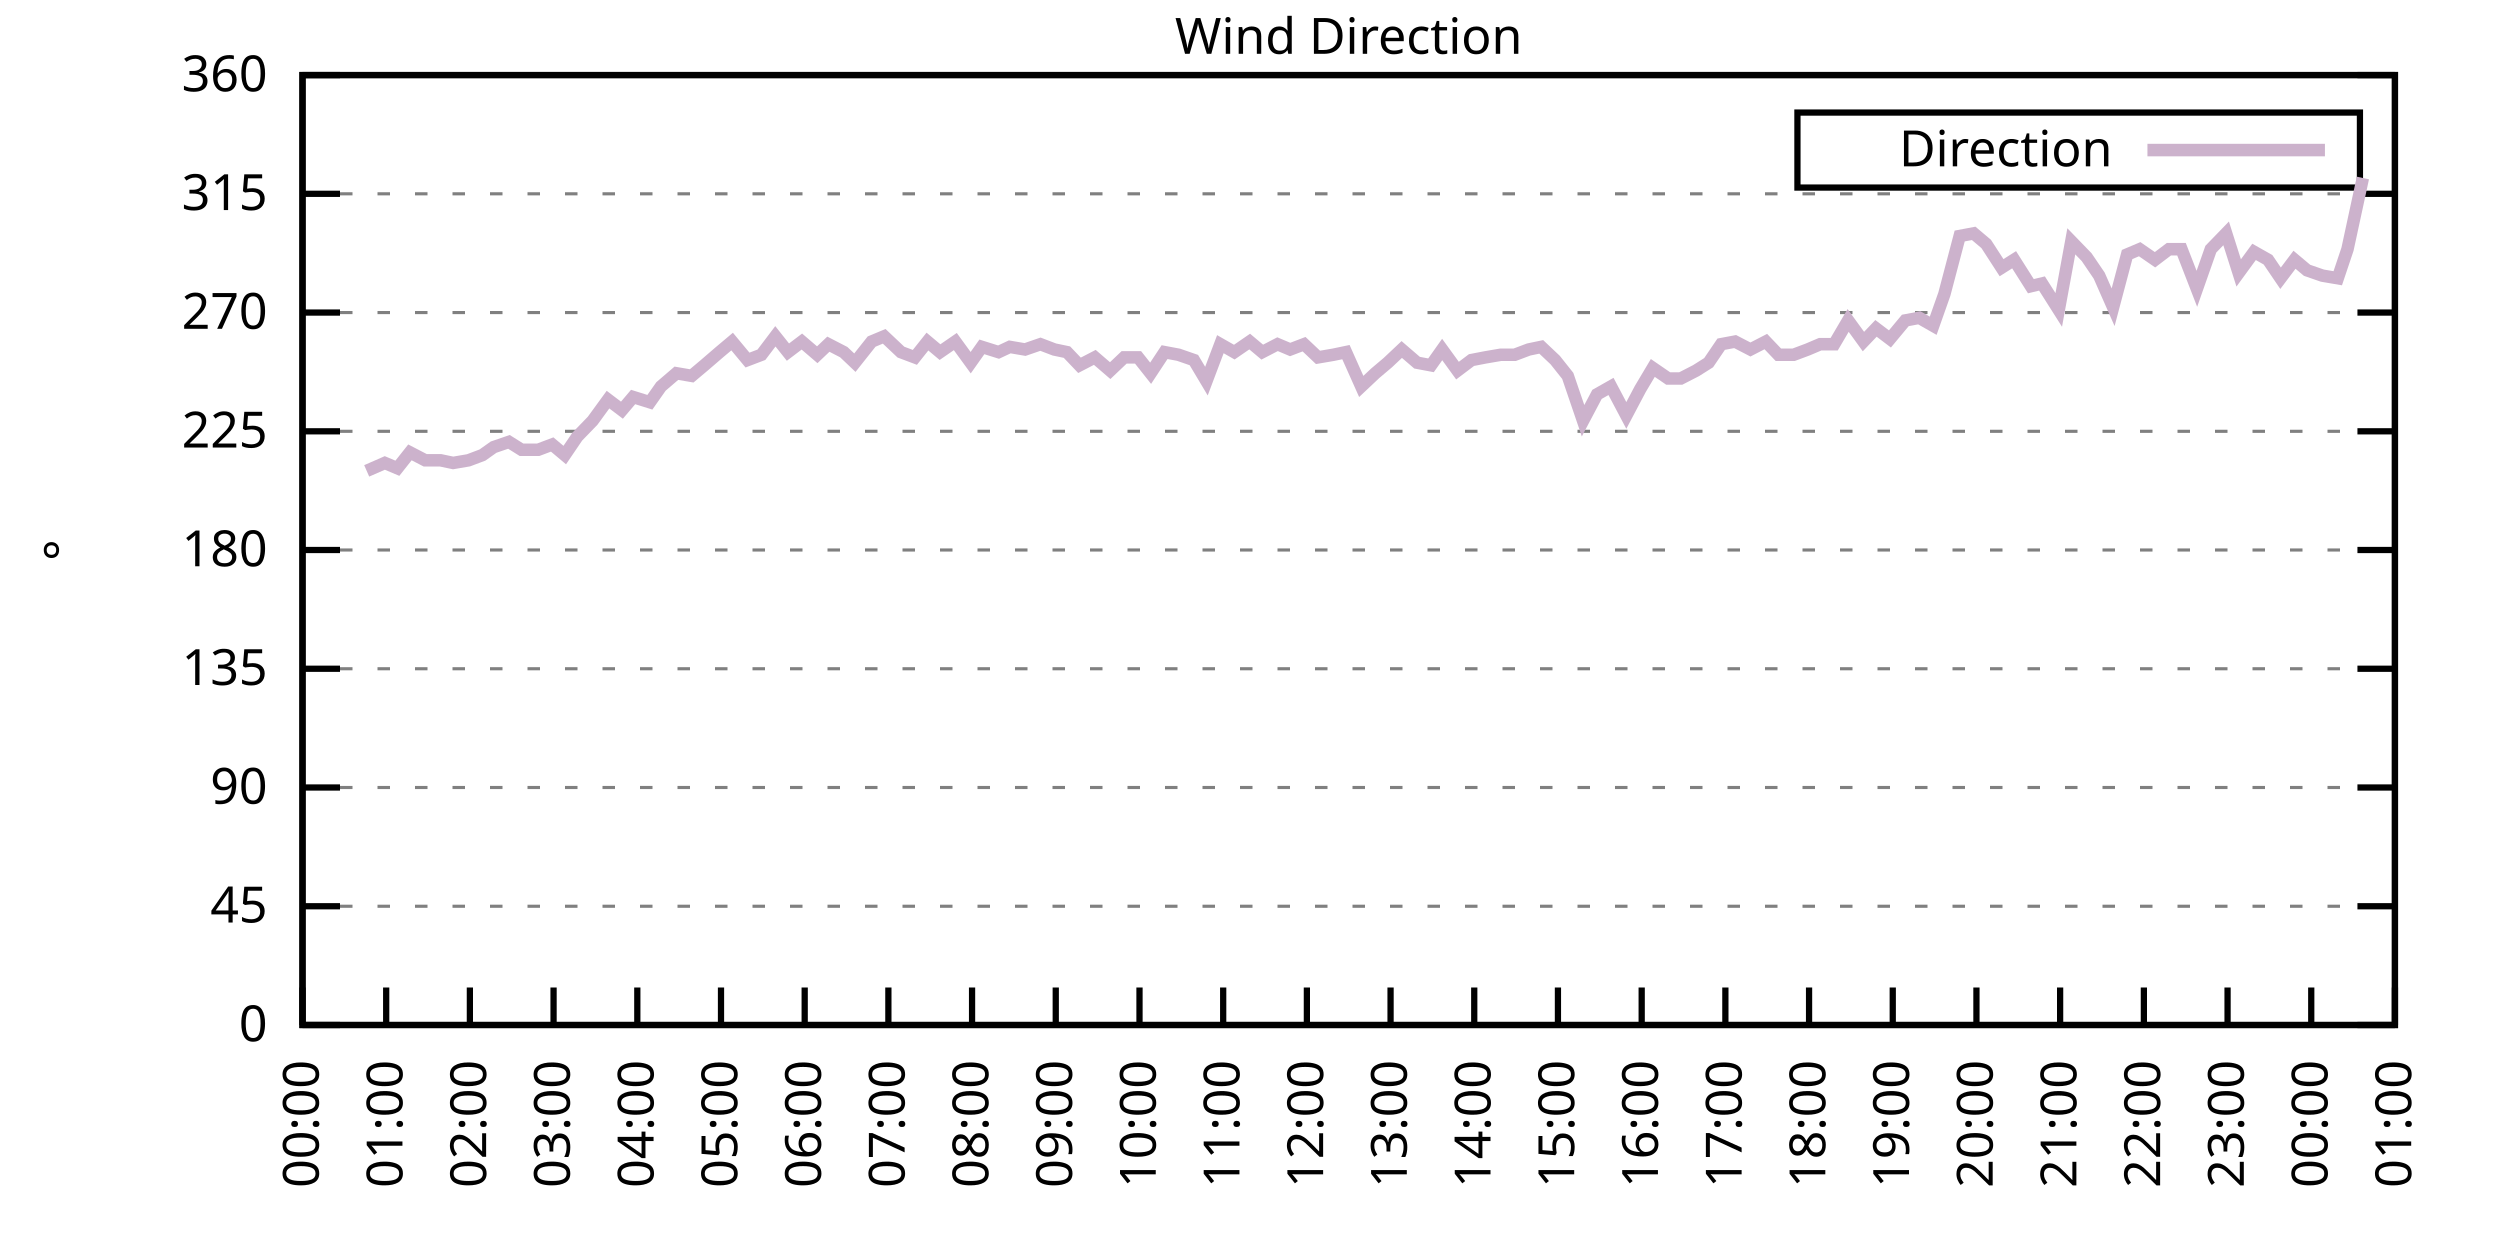
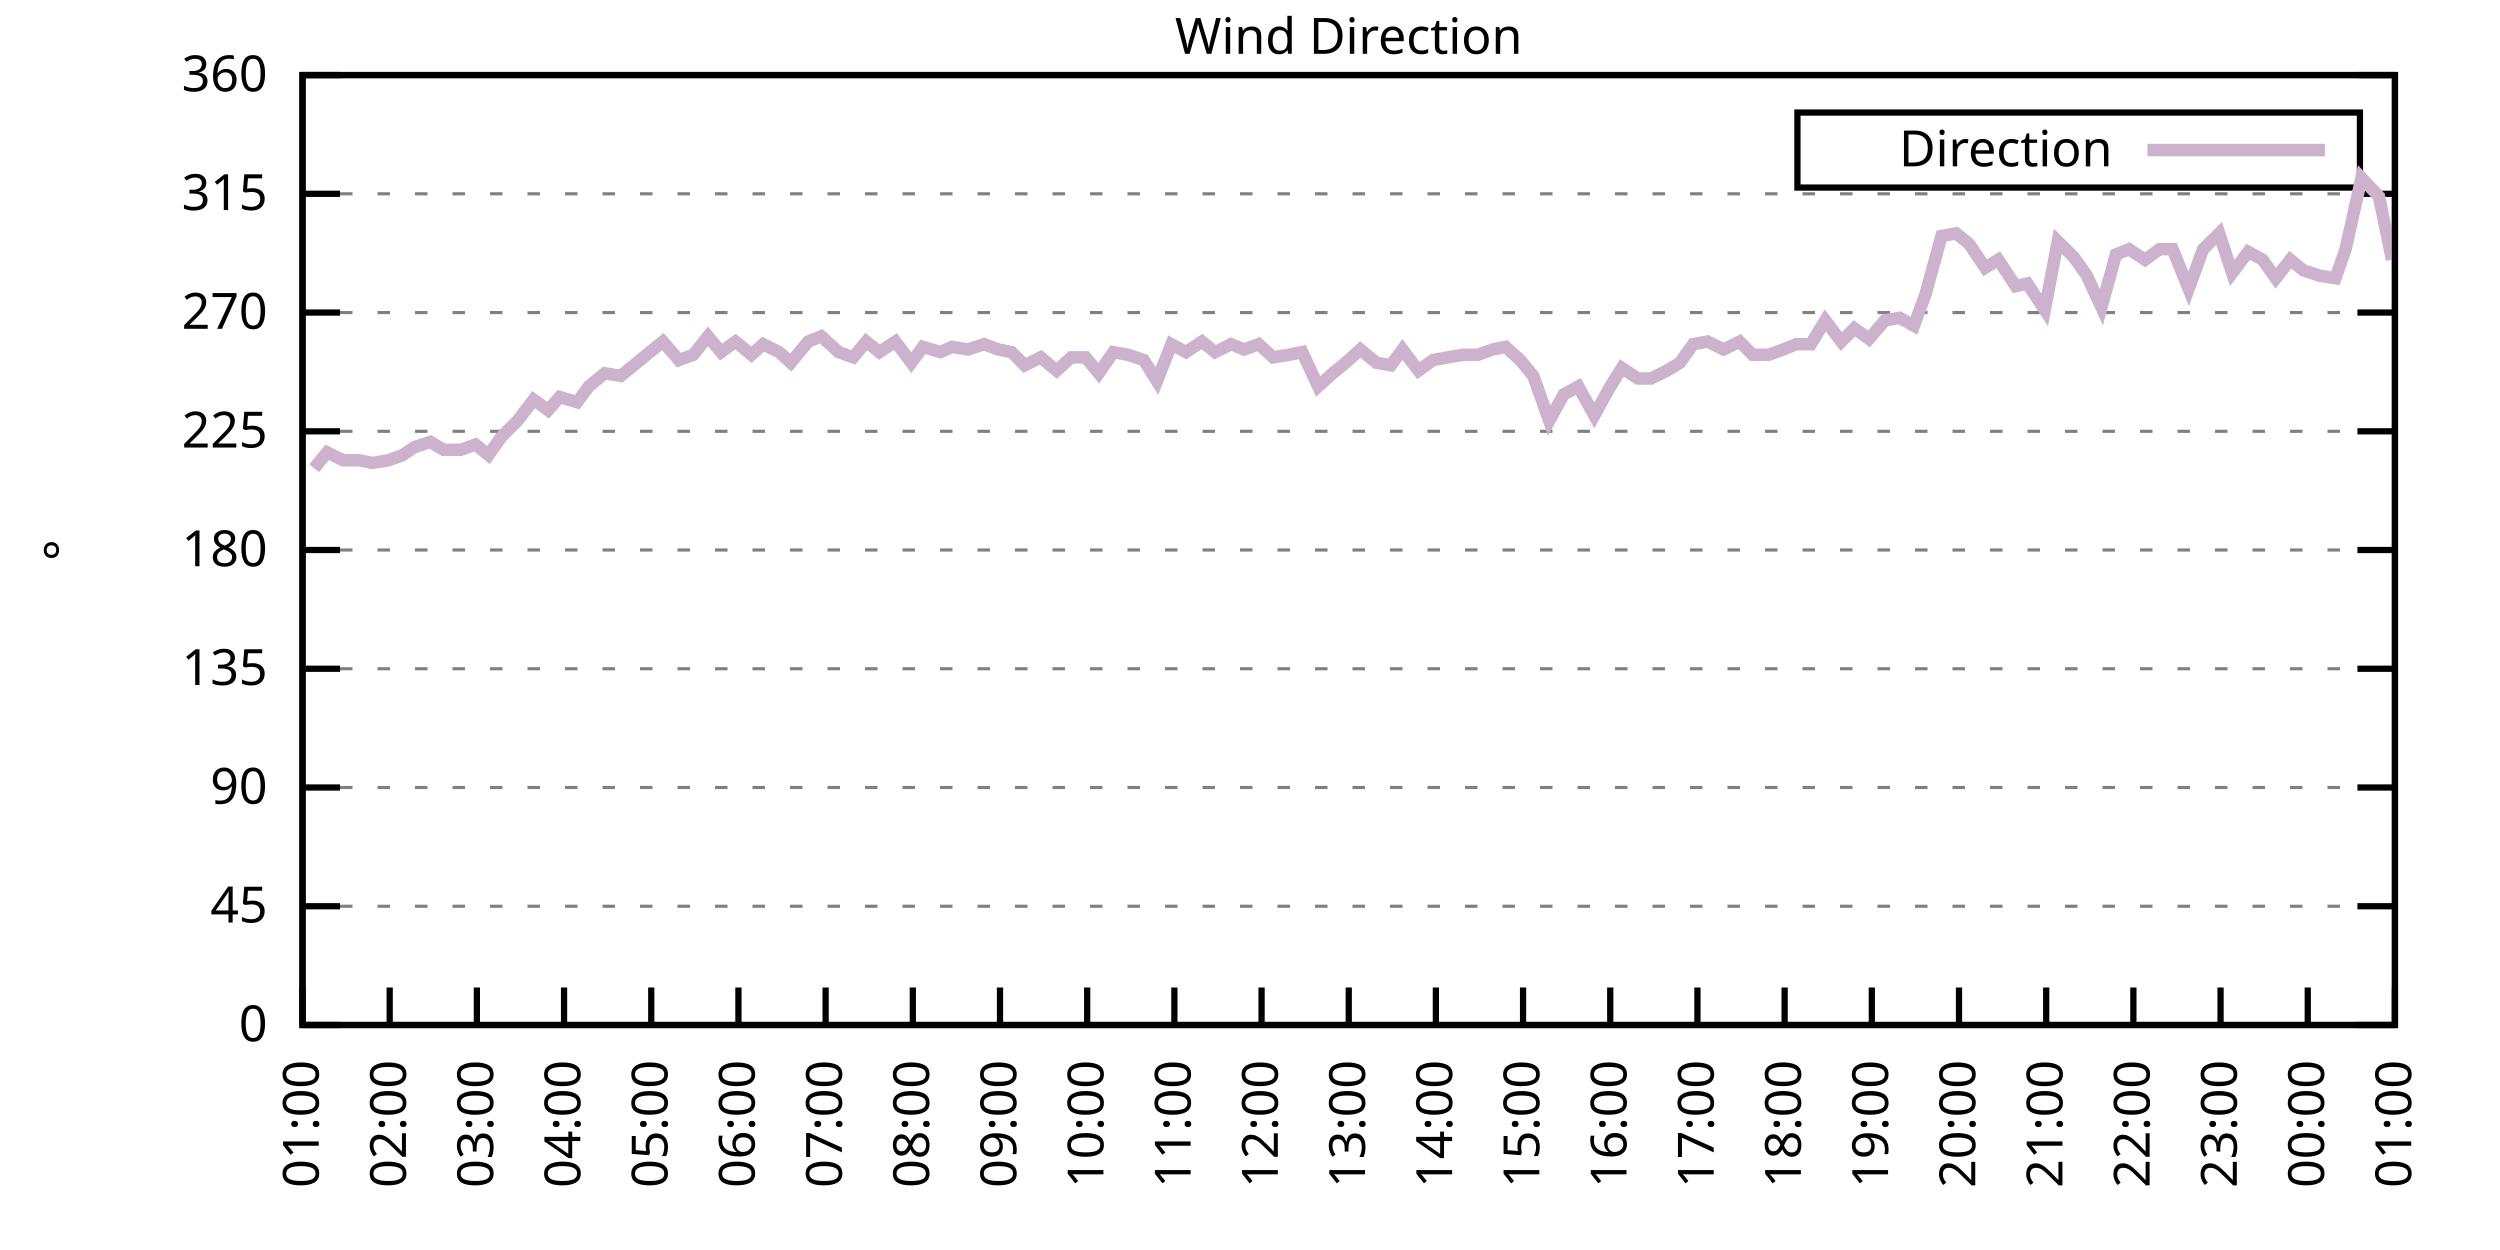
<svg xmlns="http://www.w3.org/2000/svg" xmlns:xlink="http://www.w3.org/1999/xlink" width="400" height="200" viewBox="0 0 400 200">
  <g id="gnuplot_canvas">
    <rect x="0" y="0" width="400" height="200" fill="none" />
    <defs>
      <circle id="gpDot" r="0.5" stroke-width="0.5" stroke="currentColor" />
      <path id="gpPt0" stroke-width="0.333" stroke="currentColor" d="M-1,0 h2 M0,-1 v2" />
      <path id="gpPt1" stroke-width="0.333" stroke="currentColor" d="M-1,-1 L1,1 M1,-1 L-1,1" />
      <path id="gpPt2" stroke-width="0.333" stroke="currentColor" d="M-1,0 L1,0 M0,-1 L0,1 M-1,-1 L1,1 M-1,1 L1,-1" />
      <rect id="gpPt3" stroke-width="0.333" stroke="currentColor" x="-1" y="-1" width="2" height="2" />
      <rect id="gpPt4" stroke-width="0.333" stroke="currentColor" fill="currentColor" x="-1" y="-1" width="2" height="2" />
      <circle id="gpPt5" stroke-width="0.333" stroke="currentColor" cx="0" cy="0" r="1" />
      <use xlink:href="#gpPt5" id="gpPt6" fill="currentColor" stroke="none" />
      <path id="gpPt7" stroke-width="0.333" stroke="currentColor" d="M0,-1.33 L-1.33,0.67 L1.33,0.67 z" />
      <use xlink:href="#gpPt7" id="gpPt8" fill="currentColor" stroke="none" />
      <use xlink:href="#gpPt7" id="gpPt9" stroke="currentColor" transform="rotate(180)" />
      <use xlink:href="#gpPt9" id="gpPt10" fill="currentColor" stroke="none" />
      <use xlink:href="#gpPt3" id="gpPt11" stroke="currentColor" transform="rotate(45)" />
      <use xlink:href="#gpPt11" id="gpPt12" fill="currentColor" stroke="none" />
      <path id="gpPt13" stroke-width="0.333" stroke="currentColor" d="M0,1.330 L1.265,0.411 L0.782,-1.067 L-0.782,-1.076 L-1.265,0.411 z" />
      <use xlink:href="#gpPt13" id="gpPt14" fill="currentColor" stroke="none" />
      <filter id="textbox" filterUnits="objectBoundingBox" x="0" y="0" height="1" width="1">
        <feFlood flood-color="white" flood-opacity="1" result="bgnd" />
        <feComposite in="SourceGraphic" in2="bgnd" operator="atop" />
      </filter>
      <filter id="greybox" filterUnits="objectBoundingBox" x="0" y="0" height="1" width="1">
        <feFlood flood-color="lightgrey" flood-opacity="1" result="grey" />
        <feComposite in="SourceGraphic" in2="grey" operator="atop" />
      </filter>
    </defs>
    <g fill="none" color="white" stroke="currentColor" stroke-width="1.00" stroke-linecap="butt" stroke-linejoin="miter">
</g>
    <g fill="none" color="black" stroke="currentColor" stroke-width="1.00" stroke-linecap="butt" stroke-linejoin="miter">
      <g stroke="none" shape-rendering="crispEdges">
        <polygon fill="rgb(255, 255, 255)" points="48.40,164.00 383.18,164.00 383.18,12.02 48.40,12.02 " />
      </g>
    </g>
    <g fill="none" color="black" stroke="currentColor" stroke-width="1.00" stroke-linecap="butt" stroke-linejoin="miter">
</g>
    <g fill="none" color="black" stroke="black" stroke-width="0.50" stroke-linecap="butt" stroke-linejoin="miter">
</g>
    <g fill="none" color="gray" stroke="currentColor" stroke-width="0.50" stroke-linecap="butt" stroke-linejoin="miter">
      <path stroke="gray" stroke-dasharray="2,4" class="gridline" d="M48.40,164.00 L383.19,164.00  " />
    </g>
    <g fill="none" color="gray" stroke="gray" stroke-width="1.00" stroke-linecap="butt" stroke-linejoin="miter">
</g>
    <g fill="none" color="black" stroke="currentColor" stroke-width="1.00" stroke-linecap="butt" stroke-linejoin="miter">
      <path stroke="black" d="M48.40,164.00 L54.40,164.00 M383.19,164.00 L377.19,164.00  " />
      <g transform="translate(42.80,166.60)" stroke="none" fill="black" font-family="Sans" font-size="8.00" text-anchor="end">
        <text>
          <tspan font-family="Sans"> 0</tspan>
        </text>
      </g>
    </g>
    <g fill="none" color="black" stroke="currentColor" stroke-width="1.00" stroke-linecap="butt" stroke-linejoin="miter">
</g>
    <g fill="none" color="black" stroke="black" stroke-width="0.50" stroke-linecap="butt" stroke-linejoin="miter">
</g>
    <g fill="none" color="gray" stroke="currentColor" stroke-width="0.50" stroke-linecap="butt" stroke-linejoin="miter">
      <path stroke="gray" stroke-dasharray="2,4" class="gridline" d="M48.40,145.00 L383.19,145.00  " />
    </g>
    <g fill="none" color="gray" stroke="gray" stroke-width="1.00" stroke-linecap="butt" stroke-linejoin="miter">
</g>
    <g fill="none" color="black" stroke="currentColor" stroke-width="1.00" stroke-linecap="butt" stroke-linejoin="miter">
      <path stroke="black" d="M48.40,145.00 L54.40,145.00 M383.19,145.00 L377.19,145.00  " />
      <g transform="translate(42.80,147.60)" stroke="none" fill="black" font-family="Sans" font-size="8.00" text-anchor="end">
        <text>
          <tspan font-family="Sans"> 45</tspan>
        </text>
      </g>
    </g>
    <g fill="none" color="black" stroke="currentColor" stroke-width="1.00" stroke-linecap="butt" stroke-linejoin="miter">
</g>
    <g fill="none" color="black" stroke="black" stroke-width="0.50" stroke-linecap="butt" stroke-linejoin="miter">
</g>
    <g fill="none" color="gray" stroke="currentColor" stroke-width="0.50" stroke-linecap="butt" stroke-linejoin="miter">
      <path stroke="gray" stroke-dasharray="2,4" class="gridline" d="M48.40,126.00 L383.19,126.00  " />
    </g>
    <g fill="none" color="gray" stroke="gray" stroke-width="1.00" stroke-linecap="butt" stroke-linejoin="miter">
</g>
    <g fill="none" color="black" stroke="currentColor" stroke-width="1.00" stroke-linecap="butt" stroke-linejoin="miter">
      <path stroke="black" d="M48.40,126.00 L54.40,126.00 M383.19,126.00 L377.19,126.00  " />
      <g transform="translate(42.80,128.60)" stroke="none" fill="black" font-family="Sans" font-size="8.00" text-anchor="end">
        <text>
          <tspan font-family="Sans"> 90</tspan>
        </text>
      </g>
    </g>
    <g fill="none" color="black" stroke="currentColor" stroke-width="1.00" stroke-linecap="butt" stroke-linejoin="miter">
</g>
    <g fill="none" color="black" stroke="black" stroke-width="0.50" stroke-linecap="butt" stroke-linejoin="miter">
</g>
    <g fill="none" color="gray" stroke="currentColor" stroke-width="0.50" stroke-linecap="butt" stroke-linejoin="miter">
      <path stroke="gray" stroke-dasharray="2,4" class="gridline" d="M48.40,107.00 L383.19,107.00  " />
    </g>
    <g fill="none" color="gray" stroke="gray" stroke-width="1.00" stroke-linecap="butt" stroke-linejoin="miter">
</g>
    <g fill="none" color="black" stroke="currentColor" stroke-width="1.00" stroke-linecap="butt" stroke-linejoin="miter">
      <path stroke="black" d="M48.40,107.00 L54.40,107.00 M383.19,107.00 L377.19,107.00  " />
      <g transform="translate(42.80,109.60)" stroke="none" fill="black" font-family="Sans" font-size="8.00" text-anchor="end">
        <text>
          <tspan font-family="Sans"> 135</tspan>
        </text>
      </g>
    </g>
    <g fill="none" color="black" stroke="currentColor" stroke-width="1.00" stroke-linecap="butt" stroke-linejoin="miter">
</g>
    <g fill="none" color="black" stroke="black" stroke-width="0.50" stroke-linecap="butt" stroke-linejoin="miter">
</g>
    <g fill="none" color="gray" stroke="currentColor" stroke-width="0.50" stroke-linecap="butt" stroke-linejoin="miter">
      <path stroke="gray" stroke-dasharray="2,4" class="gridline" d="M48.40,88.00 L383.19,88.00  " />
    </g>
    <g fill="none" color="gray" stroke="gray" stroke-width="1.00" stroke-linecap="butt" stroke-linejoin="miter">
</g>
    <g fill="none" color="black" stroke="currentColor" stroke-width="1.00" stroke-linecap="butt" stroke-linejoin="miter">
      <path stroke="black" d="M48.40,88.00 L54.40,88.00 M383.19,88.00 L377.19,88.00  " />
      <g transform="translate(42.80,90.60)" stroke="none" fill="black" font-family="Sans" font-size="8.00" text-anchor="end">
        <text>
          <tspan font-family="Sans"> 180</tspan>
        </text>
      </g>
    </g>
    <g fill="none" color="black" stroke="currentColor" stroke-width="1.00" stroke-linecap="butt" stroke-linejoin="miter">
</g>
    <g fill="none" color="black" stroke="black" stroke-width="0.50" stroke-linecap="butt" stroke-linejoin="miter">
</g>
    <g fill="none" color="gray" stroke="currentColor" stroke-width="0.50" stroke-linecap="butt" stroke-linejoin="miter">
      <path stroke="gray" stroke-dasharray="2,4" class="gridline" d="M48.40,69.01 L383.19,69.01  " />
    </g>
    <g fill="none" color="gray" stroke="gray" stroke-width="1.00" stroke-linecap="butt" stroke-linejoin="miter">
</g>
    <g fill="none" color="black" stroke="currentColor" stroke-width="1.00" stroke-linecap="butt" stroke-linejoin="miter">
      <path stroke="black" d="M48.40,69.01 L54.40,69.01 M383.19,69.01 L377.19,69.01  " />
      <g transform="translate(42.80,71.61)" stroke="none" fill="black" font-family="Sans" font-size="8.00" text-anchor="end">
        <text>
          <tspan font-family="Sans"> 225</tspan>
        </text>
      </g>
    </g>
    <g fill="none" color="black" stroke="currentColor" stroke-width="1.00" stroke-linecap="butt" stroke-linejoin="miter">
</g>
    <g fill="none" color="black" stroke="black" stroke-width="0.50" stroke-linecap="butt" stroke-linejoin="miter">
</g>
    <g fill="none" color="gray" stroke="currentColor" stroke-width="0.50" stroke-linecap="butt" stroke-linejoin="miter">
      <path stroke="gray" stroke-dasharray="2,4" class="gridline" d="M48.40,50.01 L383.19,50.01  " />
    </g>
    <g fill="none" color="gray" stroke="gray" stroke-width="1.00" stroke-linecap="butt" stroke-linejoin="miter">
</g>
    <g fill="none" color="black" stroke="currentColor" stroke-width="1.00" stroke-linecap="butt" stroke-linejoin="miter">
      <path stroke="black" d="M48.40,50.01 L54.40,50.01 M383.19,50.01 L377.19,50.01  " />
      <g transform="translate(42.80,52.61)" stroke="none" fill="black" font-family="Sans" font-size="8.00" text-anchor="end">
        <text>
          <tspan font-family="Sans"> 270</tspan>
        </text>
      </g>
    </g>
    <g fill="none" color="black" stroke="currentColor" stroke-width="1.00" stroke-linecap="butt" stroke-linejoin="miter">
</g>
    <g fill="none" color="black" stroke="black" stroke-width="0.50" stroke-linecap="butt" stroke-linejoin="miter">
</g>
    <g fill="none" color="gray" stroke="currentColor" stroke-width="0.50" stroke-linecap="butt" stroke-linejoin="miter">
      <path stroke="gray" stroke-dasharray="2,4" class="gridline" d="M48.40,31.01 L383.19,31.01  " />
    </g>
    <g fill="none" color="gray" stroke="gray" stroke-width="1.00" stroke-linecap="butt" stroke-linejoin="miter">
</g>
    <g fill="none" color="black" stroke="currentColor" stroke-width="1.00" stroke-linecap="butt" stroke-linejoin="miter">
      <path stroke="black" d="M48.40,31.01 L54.40,31.01 M383.19,31.01 L377.19,31.01  " />
      <g transform="translate(42.80,33.61)" stroke="none" fill="black" font-family="Sans" font-size="8.00" text-anchor="end">
        <text>
          <tspan font-family="Sans"> 315</tspan>
        </text>
      </g>
    </g>
    <g fill="none" color="black" stroke="currentColor" stroke-width="1.00" stroke-linecap="butt" stroke-linejoin="miter">
</g>
    <g fill="none" color="black" stroke="black" stroke-width="0.50" stroke-linecap="butt" stroke-linejoin="miter">
</g>
    <g fill="none" color="gray" stroke="currentColor" stroke-width="0.50" stroke-linecap="butt" stroke-linejoin="miter">
      <path stroke="gray" stroke-dasharray="2,4" class="gridline" d="M48.40,12.01 L383.19,12.01  " />
    </g>
    <g fill="none" color="gray" stroke="gray" stroke-width="1.00" stroke-linecap="butt" stroke-linejoin="miter">
</g>
    <g fill="none" color="black" stroke="currentColor" stroke-width="1.00" stroke-linecap="butt" stroke-linejoin="miter">
      <path stroke="black" d="M48.40,12.01 L54.40,12.01 M383.19,12.01 L377.19,12.01  " />
      <g transform="translate(42.80,14.61)" stroke="none" fill="black" font-family="Sans" font-size="8.00" text-anchor="end">
        <text>
          <tspan font-family="Sans"> 360</tspan>
        </text>
      </g>
    </g>
    <g fill="none" color="black" stroke="currentColor" stroke-width="1.00" stroke-linecap="butt" stroke-linejoin="miter">
      <path stroke="black" d="M48.40,164.00 L48.40,158.00  " />
      <g transform="translate(51.00,169.60) rotate(270.00)" stroke="none" fill="black" font-family="Sans" font-size="8.00" text-anchor="end">
        <text>
-           <tspan font-family="Sans">00:00</tspan>
-         </text>
-       </g>
-     </g>
-     <g fill="none" color="black" stroke="currentColor" stroke-width="1.00" stroke-linecap="butt" stroke-linejoin="miter">
-       <path stroke="black" d="M61.79,164.00 L61.79,158.00  " />
-       <g transform="translate(64.39,169.60) rotate(270.00)" stroke="none" fill="black" font-family="Sans" font-size="8.00" text-anchor="end">
-         <text>
          <tspan font-family="Sans">01:00</tspan>
        </text>
      </g>
    </g>
    <g fill="none" color="black" stroke="currentColor" stroke-width="1.00" stroke-linecap="butt" stroke-linejoin="miter">
-       <path stroke="black" d="M75.18,164.00 L75.18,158.00  " />
-       <g transform="translate(77.78,169.60) rotate(270.00)" stroke="none" fill="black" font-family="Sans" font-size="8.00" text-anchor="end">
+       <path stroke="black" d="M62.35,164.00 L62.35,158.00  " />
+       <g transform="translate(64.95,169.60) rotate(270.00)" stroke="none" fill="black" font-family="Sans" font-size="8.00" text-anchor="end">
        <text>
          <tspan font-family="Sans">02:00</tspan>
        </text>
      </g>
    </g>
    <g fill="none" color="black" stroke="currentColor" stroke-width="1.00" stroke-linecap="butt" stroke-linejoin="miter">
-       <path stroke="black" d="M88.57,164.00 L88.57,158.00  " />
-       <g transform="translate(91.17,169.60) rotate(270.00)" stroke="none" fill="black" font-family="Sans" font-size="8.00" text-anchor="end">
+       <path stroke="black" d="M76.30,164.00 L76.30,158.00  " />
+       <g transform="translate(78.90,169.60) rotate(270.00)" stroke="none" fill="black" font-family="Sans" font-size="8.00" text-anchor="end">
        <text>
          <tspan font-family="Sans">03:00</tspan>
        </text>
      </g>
    </g>
    <g fill="none" color="black" stroke="currentColor" stroke-width="1.00" stroke-linecap="butt" stroke-linejoin="miter">
-       <path stroke="black" d="M101.97,164.00 L101.97,158.00  " />
-       <g transform="translate(104.57,169.60) rotate(270.00)" stroke="none" fill="black" font-family="Sans" font-size="8.00" text-anchor="end">
+       <path stroke="black" d="M90.25,164.00 L90.25,158.00  " />
+       <g transform="translate(92.85,169.60) rotate(270.00)" stroke="none" fill="black" font-family="Sans" font-size="8.00" text-anchor="end">
        <text>
          <tspan font-family="Sans">04:00</tspan>
        </text>
      </g>
    </g>
    <g fill="none" color="black" stroke="currentColor" stroke-width="1.00" stroke-linecap="butt" stroke-linejoin="miter">
-       <path stroke="black" d="M115.36,164.00 L115.36,158.00  " />
-       <g transform="translate(117.96,169.60) rotate(270.00)" stroke="none" fill="black" font-family="Sans" font-size="8.00" text-anchor="end">
+       <path stroke="black" d="M104.20,164.00 L104.20,158.00  " />
+       <g transform="translate(106.80,169.60) rotate(270.00)" stroke="none" fill="black" font-family="Sans" font-size="8.00" text-anchor="end">
        <text>
          <tspan font-family="Sans">05:00</tspan>
        </text>
      </g>
    </g>
    <g fill="none" color="black" stroke="currentColor" stroke-width="1.00" stroke-linecap="butt" stroke-linejoin="miter">
-       <path stroke="black" d="M128.75,164.00 L128.75,158.00  " />
-       <g transform="translate(131.35,169.60) rotate(270.00)" stroke="none" fill="black" font-family="Sans" font-size="8.00" text-anchor="end">
+       <path stroke="black" d="M118.15,164.00 L118.15,158.00  " />
+       <g transform="translate(120.75,169.60) rotate(270.00)" stroke="none" fill="black" font-family="Sans" font-size="8.00" text-anchor="end">
        <text>
          <tspan font-family="Sans">06:00</tspan>
        </text>
      </g>
    </g>
    <g fill="none" color="black" stroke="currentColor" stroke-width="1.00" stroke-linecap="butt" stroke-linejoin="miter">
-       <path stroke="black" d="M142.14,164.00 L142.14,158.00  " />
-       <g transform="translate(144.74,169.60) rotate(270.00)" stroke="none" fill="black" font-family="Sans" font-size="8.00" text-anchor="end">
+       <path stroke="black" d="M132.10,164.00 L132.10,158.00  " />
+       <g transform="translate(134.70,169.60) rotate(270.00)" stroke="none" fill="black" font-family="Sans" font-size="8.00" text-anchor="end">
        <text>
          <tspan font-family="Sans">07:00</tspan>
        </text>
      </g>
    </g>
    <g fill="none" color="black" stroke="currentColor" stroke-width="1.00" stroke-linecap="butt" stroke-linejoin="miter">
-       <path stroke="black" d="M155.53,164.00 L155.53,158.00  " />
-       <g transform="translate(158.13,169.60) rotate(270.00)" stroke="none" fill="black" font-family="Sans" font-size="8.00" text-anchor="end">
+       <path stroke="black" d="M146.05,164.00 L146.05,158.00  " />
+       <g transform="translate(148.65,169.60) rotate(270.00)" stroke="none" fill="black" font-family="Sans" font-size="8.00" text-anchor="end">
        <text>
          <tspan font-family="Sans">08:00</tspan>
        </text>
      </g>
    </g>
    <g fill="none" color="black" stroke="currentColor" stroke-width="1.00" stroke-linecap="butt" stroke-linejoin="miter">
-       <path stroke="black" d="M168.92,164.00 L168.92,158.00  " />
-       <g transform="translate(171.52,169.60) rotate(270.00)" stroke="none" fill="black" font-family="Sans" font-size="8.00" text-anchor="end">
+       <path stroke="black" d="M160.00,164.00 L160.00,158.00  " />
+       <g transform="translate(162.60,169.60) rotate(270.00)" stroke="none" fill="black" font-family="Sans" font-size="8.00" text-anchor="end">
        <text>
          <tspan font-family="Sans">09:00</tspan>
        </text>
      </g>
    </g>
    <g fill="none" color="black" stroke="currentColor" stroke-width="1.00" stroke-linecap="butt" stroke-linejoin="miter">
-       <path stroke="black" d="M182.32,164.00 L182.32,158.00  " />
-       <g transform="translate(184.92,169.60) rotate(270.00)" stroke="none" fill="black" font-family="Sans" font-size="8.00" text-anchor="end">
+       <path stroke="black" d="M173.95,164.00 L173.95,158.00  " />
+       <g transform="translate(176.55,169.60) rotate(270.00)" stroke="none" fill="black" font-family="Sans" font-size="8.00" text-anchor="end">
        <text>
          <tspan font-family="Sans">10:00</tspan>
        </text>
      </g>
    </g>
    <g fill="none" color="black" stroke="currentColor" stroke-width="1.00" stroke-linecap="butt" stroke-linejoin="miter">
-       <path stroke="black" d="M195.71,164.00 L195.71,158.00  " />
-       <g transform="translate(198.31,169.60) rotate(270.00)" stroke="none" fill="black" font-family="Sans" font-size="8.00" text-anchor="end">
+       <path stroke="black" d="M187.90,164.00 L187.90,158.00  " />
+       <g transform="translate(190.50,169.60) rotate(270.00)" stroke="none" fill="black" font-family="Sans" font-size="8.00" text-anchor="end">
        <text>
          <tspan font-family="Sans">11:00</tspan>
        </text>
      </g>
    </g>
    <g fill="none" color="black" stroke="currentColor" stroke-width="1.00" stroke-linecap="butt" stroke-linejoin="miter">
-       <path stroke="black" d="M209.10,164.00 L209.10,158.00  " />
-       <g transform="translate(211.70,169.60) rotate(270.00)" stroke="none" fill="black" font-family="Sans" font-size="8.00" text-anchor="end">
+       <path stroke="black" d="M201.85,164.00 L201.85,158.00  " />
+       <g transform="translate(204.45,169.60) rotate(270.00)" stroke="none" fill="black" font-family="Sans" font-size="8.00" text-anchor="end">
        <text>
          <tspan font-family="Sans">12:00</tspan>
        </text>
      </g>
    </g>
    <g fill="none" color="black" stroke="currentColor" stroke-width="1.00" stroke-linecap="butt" stroke-linejoin="miter">
-       <path stroke="black" d="M222.49,164.00 L222.49,158.00  " />
-       <g transform="translate(225.09,169.60) rotate(270.00)" stroke="none" fill="black" font-family="Sans" font-size="8.00" text-anchor="end">
+       <path stroke="black" d="M215.80,164.00 L215.80,158.00  " />
+       <g transform="translate(218.40,169.60) rotate(270.00)" stroke="none" fill="black" font-family="Sans" font-size="8.00" text-anchor="end">
        <text>
          <tspan font-family="Sans">13:00</tspan>
        </text>
      </g>
    </g>
    <g fill="none" color="black" stroke="currentColor" stroke-width="1.00" stroke-linecap="butt" stroke-linejoin="miter">
-       <path stroke="black" d="M235.88,164.00 L235.88,158.00  " />
-       <g transform="translate(238.48,169.60) rotate(270.00)" stroke="none" fill="black" font-family="Sans" font-size="8.00" text-anchor="end">
+       <path stroke="black" d="M229.74,164.00 L229.74,158.00  " />
+       <g transform="translate(232.34,169.60) rotate(270.00)" stroke="none" fill="black" font-family="Sans" font-size="8.00" text-anchor="end">
        <text>
          <tspan font-family="Sans">14:00</tspan>
        </text>
      </g>
    </g>
    <g fill="none" color="black" stroke="currentColor" stroke-width="1.00" stroke-linecap="butt" stroke-linejoin="miter">
-       <path stroke="black" d="M249.27,164.00 L249.27,158.00  " />
-       <g transform="translate(251.87,169.60) rotate(270.00)" stroke="none" fill="black" font-family="Sans" font-size="8.00" text-anchor="end">
+       <path stroke="black" d="M243.69,164.00 L243.69,158.00  " />
+       <g transform="translate(246.29,169.60) rotate(270.00)" stroke="none" fill="black" font-family="Sans" font-size="8.00" text-anchor="end">
        <text>
          <tspan font-family="Sans">15:00</tspan>
        </text>
      </g>
    </g>
    <g fill="none" color="black" stroke="currentColor" stroke-width="1.00" stroke-linecap="butt" stroke-linejoin="miter">
-       <path stroke="black" d="M262.67,164.00 L262.67,158.00  " />
-       <g transform="translate(265.27,169.60) rotate(270.00)" stroke="none" fill="black" font-family="Sans" font-size="8.00" text-anchor="end">
+       <path stroke="black" d="M257.64,164.00 L257.64,158.00  " />
+       <g transform="translate(260.24,169.60) rotate(270.00)" stroke="none" fill="black" font-family="Sans" font-size="8.00" text-anchor="end">
        <text>
          <tspan font-family="Sans">16:00</tspan>
        </text>
      </g>
    </g>
    <g fill="none" color="black" stroke="currentColor" stroke-width="1.00" stroke-linecap="butt" stroke-linejoin="miter">
-       <path stroke="black" d="M276.06,164.00 L276.06,158.00  " />
-       <g transform="translate(278.66,169.60) rotate(270.00)" stroke="none" fill="black" font-family="Sans" font-size="8.00" text-anchor="end">
+       <path stroke="black" d="M271.59,164.00 L271.59,158.00  " />
+       <g transform="translate(274.19,169.60) rotate(270.00)" stroke="none" fill="black" font-family="Sans" font-size="8.00" text-anchor="end">
        <text>
          <tspan font-family="Sans">17:00</tspan>
        </text>
      </g>
    </g>
    <g fill="none" color="black" stroke="currentColor" stroke-width="1.00" stroke-linecap="butt" stroke-linejoin="miter">
-       <path stroke="black" d="M289.45,164.00 L289.45,158.00  " />
-       <g transform="translate(292.05,169.60) rotate(270.00)" stroke="none" fill="black" font-family="Sans" font-size="8.00" text-anchor="end">
+       <path stroke="black" d="M285.54,164.00 L285.54,158.00  " />
+       <g transform="translate(288.14,169.60) rotate(270.00)" stroke="none" fill="black" font-family="Sans" font-size="8.00" text-anchor="end">
        <text>
          <tspan font-family="Sans">18:00</tspan>
        </text>
      </g>
    </g>
    <g fill="none" color="black" stroke="currentColor" stroke-width="1.00" stroke-linecap="butt" stroke-linejoin="miter">
-       <path stroke="black" d="M302.84,164.00 L302.84,158.00  " />
-       <g transform="translate(305.44,169.60) rotate(270.00)" stroke="none" fill="black" font-family="Sans" font-size="8.00" text-anchor="end">
+       <path stroke="black" d="M299.49,164.00 L299.49,158.00  " />
+       <g transform="translate(302.09,169.60) rotate(270.00)" stroke="none" fill="black" font-family="Sans" font-size="8.00" text-anchor="end">
        <text>
          <tspan font-family="Sans">19:00</tspan>
        </text>
      </g>
    </g>
    <g fill="none" color="black" stroke="currentColor" stroke-width="1.00" stroke-linecap="butt" stroke-linejoin="miter">
-       <path stroke="black" d="M316.23,164.00 L316.23,158.00  " />
-       <g transform="translate(318.83,169.60) rotate(270.00)" stroke="none" fill="black" font-family="Sans" font-size="8.00" text-anchor="end">
+       <path stroke="black" d="M313.44,164.00 L313.44,158.00  " />
+       <g transform="translate(316.04,169.60) rotate(270.00)" stroke="none" fill="black" font-family="Sans" font-size="8.00" text-anchor="end">
        <text>
          <tspan font-family="Sans">20:00</tspan>
        </text>
      </g>
    </g>
    <g fill="none" color="black" stroke="currentColor" stroke-width="1.00" stroke-linecap="butt" stroke-linejoin="miter">
-       <path stroke="black" d="M329.62,164.00 L329.62,158.00  " />
-       <g transform="translate(332.22,169.60) rotate(270.00)" stroke="none" fill="black" font-family="Sans" font-size="8.00" text-anchor="end">
+       <path stroke="black" d="M327.39,164.00 L327.39,158.00  " />
+       <g transform="translate(329.99,169.60) rotate(270.00)" stroke="none" fill="black" font-family="Sans" font-size="8.00" text-anchor="end">
        <text>
          <tspan font-family="Sans">21:00</tspan>
        </text>
      </g>
    </g>
    <g fill="none" color="black" stroke="currentColor" stroke-width="1.00" stroke-linecap="butt" stroke-linejoin="miter">
-       <path stroke="black" d="M343.02,164.00 L343.02,158.00  " />
-       <g transform="translate(345.62,169.60) rotate(270.00)" stroke="none" fill="black" font-family="Sans" font-size="8.00" text-anchor="end">
+       <path stroke="black" d="M341.34,164.00 L341.34,158.00  " />
+       <g transform="translate(343.94,169.60) rotate(270.00)" stroke="none" fill="black" font-family="Sans" font-size="8.00" text-anchor="end">
        <text>
          <tspan font-family="Sans">22:00</tspan>
        </text>
      </g>
    </g>
    <g fill="none" color="black" stroke="currentColor" stroke-width="1.00" stroke-linecap="butt" stroke-linejoin="miter">
-       <path stroke="black" d="M356.41,164.00 L356.41,158.00  " />
-       <g transform="translate(359.01,169.60) rotate(270.00)" stroke="none" fill="black" font-family="Sans" font-size="8.00" text-anchor="end">
+       <path stroke="black" d="M355.29,164.00 L355.29,158.00  " />
+       <g transform="translate(357.89,169.60) rotate(270.00)" stroke="none" fill="black" font-family="Sans" font-size="8.00" text-anchor="end">
        <text>
          <tspan font-family="Sans">23:00</tspan>
        </text>
      </g>
    </g>
    <g fill="none" color="black" stroke="currentColor" stroke-width="1.00" stroke-linecap="butt" stroke-linejoin="miter">
-       <path stroke="black" d="M369.80,164.00 L369.80,158.00  " />
-       <g transform="translate(372.40,169.60) rotate(270.00)" stroke="none" fill="black" font-family="Sans" font-size="8.00" text-anchor="end">
+       <path stroke="black" d="M369.24,164.00 L369.24,158.00  " />
+       <g transform="translate(371.84,169.60) rotate(270.00)" stroke="none" fill="black" font-family="Sans" font-size="8.00" text-anchor="end">
        <text>
          <tspan font-family="Sans">00:00</tspan>
        </text>
      </g>
    </g>
    <g fill="none" color="black" stroke="currentColor" stroke-width="1.00" stroke-linecap="butt" stroke-linejoin="miter">
      <path stroke="black" d="M383.19,164.00 L383.19,158.00  " />
      <g transform="translate(385.79,169.60) rotate(270.00)" stroke="none" fill="black" font-family="Sans" font-size="8.00" text-anchor="end">
        <text>
          <tspan font-family="Sans">01:00</tspan>
        </text>
      </g>
    </g>
    <g fill="none" color="black" stroke="currentColor" stroke-width="1.00" stroke-linecap="butt" stroke-linejoin="miter">
</g>
    <g fill="none" color="black" stroke="currentColor" stroke-width="1.00" stroke-linecap="butt" stroke-linejoin="miter">
      <path stroke="black" d="M48.40,12.01 L48.40,164.00 L383.19,164.00 L383.19,12.01 L48.40,12.01 Z  " />
    </g>
    <g fill="none" color="black" stroke="currentColor" stroke-width="1.00" stroke-linecap="butt" stroke-linejoin="miter">
</g>
    <g fill="none" color="black" stroke="currentColor" stroke-width="1.00" stroke-linecap="butt" stroke-linejoin="miter">
      <path stroke="black" d="M287.59,30.01 L287.59,18.01 L377.59,18.01 L377.59,30.01 L287.59,30.01 Z  " />
    </g>
    <g id="Wind_direction_plot_1">
      <g fill="none" color="white" stroke="black" stroke-width="2.00" stroke-linecap="butt" stroke-linejoin="miter">
</g>
      <g fill="none" color="black" stroke="currentColor" stroke-width="2.00" stroke-linecap="butt" stroke-linejoin="miter">
        <g transform="translate(337.99,26.61)" stroke="none" fill="black" font-family="Sans" font-size="8.00" text-anchor="end">
          <text>
            <tspan font-family="Sans">Direction</tspan>
          </text>
        </g>
      </g>
      <g fill="none" color="black" stroke="currentColor" stroke-width="2.00" stroke-linecap="butt" stroke-linejoin="miter">
-         <path stroke="rgb(204, 178, 204)" d="M343.59,24.01 L371.99,24.01 M58.67,75.34 L61.57,74.07 L63.58,74.92 L65.59,72.38 L68.04,73.65 L70.50,73.65   L72.50,74.07 L74.96,73.65 L77.19,72.81 L78.98,71.54 L81.43,70.70 L83.44,71.96 L86.12,71.96 L88.35,71.12   L90.36,72.81 L92.37,69.85 L94.82,67.32 L97.28,63.94 L99.51,65.63 L101.30,63.52 L103.98,64.36 L105.76,61.83   L108.22,59.72 L110.67,60.14 L112.68,58.45 L115.13,56.34 L117.14,54.65 L119.60,57.61 L121.83,56.76 L124.06,53.81   L126.07,56.34 L128.30,54.65 L130.76,56.76 L132.54,55.07 L135.00,56.34 L136.78,58.03 L139.46,54.65 L141.47,53.81   L144.15,56.34 L146.38,57.18 L148.39,54.65 L150.40,56.34 L152.85,54.65 L155.31,58.03 L157.10,55.50 L159.77,56.34   L161.56,55.50 L164.01,55.92 L166.47,55.07 L168.70,55.92 L170.71,56.34 L172.72,58.45 L175.17,57.18 L177.63,59.30   L179.86,57.18 L182.09,57.18 L184.10,59.72 L186.33,56.34 L188.57,56.76 L191.02,57.61 L193.03,60.98 L195.26,55.07   L197.49,56.34 L199.95,54.65 L201.96,56.34 L204.41,55.07 L206.42,55.92 L208.65,55.07 L210.88,57.18 L213.34,56.76   L215.35,56.34 L217.80,61.83 L220.04,59.72 L222.04,58.03 L224.28,55.92 L226.73,58.03 L228.96,58.45 L230.75,55.92   L233.20,59.30 L235.44,57.61 L237.67,57.18 L240.12,56.76 L242.36,56.76 L244.59,55.92 L246.60,55.50 L248.83,57.61   L250.84,60.14 L253.29,67.32 L255.52,63.10 L257.76,61.83 L260.21,66.47 L262.44,62.25 L264.45,58.87 L266.91,60.56   L268.92,60.56 L271.37,59.30 L273.38,58.03 L275.39,55.07 L277.62,54.65 L280.07,55.92 L282.53,54.65 L284.54,56.76   L286.99,56.76 L289.23,55.92 L291.23,55.07 L293.47,55.07 L295.70,51.27 L298.15,54.65 L300.16,52.54 L302.39,54.23   L304.85,51.27 L307.08,50.85 L309.31,52.12 L311.10,47.05 L313.55,37.76 L315.79,37.34 L317.79,39.03 L320.25,42.83   L322.26,41.56 L324.94,45.79 L326.72,45.36 L329.40,49.59 L331.41,38.61 L333.86,41.14 L335.87,44.10 L338.10,49.16   L340.34,40.72 L342.35,39.87 L344.80,41.56 L347.03,39.87 L349.04,39.87 L351.50,46.21 L353.73,39.87 L356.18,37.34   L358.19,43.67 L360.65,40.30 L362.88,41.56 L364.89,44.52 L367.12,41.56 L369.13,43.25 L371.58,44.10 L374.04,44.52   L375.60,39.87 L378.06,28.48  " />
+         <path stroke="rgb(204, 178, 204)" d="M343.59,24.01 L371.99,24.01 M50.26,74.92 L52.35,72.38 L54.91,73.65 L57.47,73.65 L59.56,74.07 L62.12,73.65   L64.44,72.81 L66.30,71.54 L68.86,70.70 L70.95,71.96 L73.74,71.96 L76.07,71.12 L78.16,72.81 L80.25,69.85   L82.81,67.32 L85.37,63.94 L87.69,65.63 L89.55,63.52 L92.34,64.36 L94.20,61.83 L96.76,59.72 L99.32,60.14   L101.41,58.45 L103.97,56.34 L106.06,54.65 L108.62,57.61 L110.94,56.76 L113.27,53.81 L115.36,56.34 L117.68,54.65   L120.24,56.76 L122.10,55.07 L124.66,56.34 L126.52,58.03 L129.31,54.65 L131.40,53.81 L134.19,56.34 L136.51,57.18   L138.61,54.65 L140.70,56.34 L143.26,54.65 L145.81,58.03 L147.67,55.50 L150.46,56.34 L152.32,55.50 L154.88,55.92   L157.44,55.07 L159.76,55.92 L161.86,56.34 L163.95,58.45 L166.51,57.18 L169.06,59.30 L171.39,57.18 L173.71,57.18   L175.81,59.72 L178.13,56.34 L180.46,56.76 L183.01,57.61 L185.11,60.98 L187.43,55.07 L189.76,56.34 L192.31,54.65   L194.41,56.34 L196.96,55.07 L199.06,55.92 L201.38,55.07 L203.71,57.18 L206.26,56.76 L208.36,56.34 L210.91,61.83   L213.24,59.72 L215.33,58.03 L217.65,55.92 L220.21,58.03 L222.54,58.45 L224.40,55.92 L226.95,59.30 L229.28,57.61   L231.60,57.18 L234.16,56.76 L236.49,56.76 L238.81,55.92 L240.90,55.50 L243.23,57.61 L245.32,60.14 L247.88,67.32   L250.20,63.10 L252.53,61.83 L255.09,66.47 L257.41,62.25 L259.50,58.87 L262.06,60.56 L264.15,60.56 L266.71,59.30   L268.80,58.03 L270.90,55.07 L273.22,54.65 L275.78,55.92 L278.34,54.65 L280.43,56.76 L282.99,56.76 L285.31,55.92   L287.40,55.07 L289.73,55.07 L292.05,51.27 L294.61,54.65 L296.70,52.54 L299.03,54.23 L301.58,51.27 L303.91,50.85   L306.23,52.12 L308.09,47.05 L310.65,37.76 L312.98,37.34 L315.07,39.03 L317.63,42.83 L319.72,41.56 L322.51,45.79   L324.37,45.36 L327.16,49.59 L329.25,38.61 L331.81,41.14 L333.90,44.10 L336.23,49.16 L338.55,40.72 L340.64,39.87   L343.20,41.56 L345.53,39.87 L347.62,39.87 L350.18,46.21 L352.50,39.87 L355.06,37.34 L357.15,43.67 L359.71,40.30   L362.03,41.56 L364.13,44.52 L366.45,41.56 L368.54,43.25 L371.10,44.10 L373.66,44.52 L375.29,39.87 L377.84,28.48   L380.63,31.43 L382.73,41.56  " />
      </g>
    </g>
    <g fill="none" color="black" stroke="currentColor" stroke-width="2.00" stroke-linecap="butt" stroke-linejoin="miter">
</g>
    <g fill="none" color="black" stroke="black" stroke-width="1.00" stroke-linecap="butt" stroke-linejoin="miter">
</g>
    <g fill="none" color="black" stroke="currentColor" stroke-width="1.00" stroke-linecap="butt" stroke-linejoin="miter">
      <path stroke="black" d="M48.40,12.01 L48.40,164.00 L383.19,164.00 L383.19,12.01 L48.40,12.01 Z  " />
      <g transform="translate(12.80,88.01) rotate(270.00)" stroke="none" fill="black" font-family="Sans" font-size="8.00" text-anchor="middle">
        <text>
          <tspan font-family="Sans">°</tspan>
        </text>
      </g>
    </g>
    <g fill="none" color="black" stroke="currentColor" stroke-width="1.00" stroke-linecap="butt" stroke-linejoin="miter">
</g>
    <g fill="none" color="black" stroke="currentColor" stroke-width="1.00" stroke-linecap="butt" stroke-linejoin="miter">
      <g transform="translate(215.79,8.61)" stroke="none" fill="black" font-family="Sans" font-size="8.00" text-anchor="middle">
        <text>
          <tspan font-family="Sans">Wind Direction</tspan>
        </text>
      </g>
    </g>
    <g fill="none" color="black" stroke="currentColor" stroke-width="1.00" stroke-linecap="butt" stroke-linejoin="miter">
</g>
  </g>
</svg>
